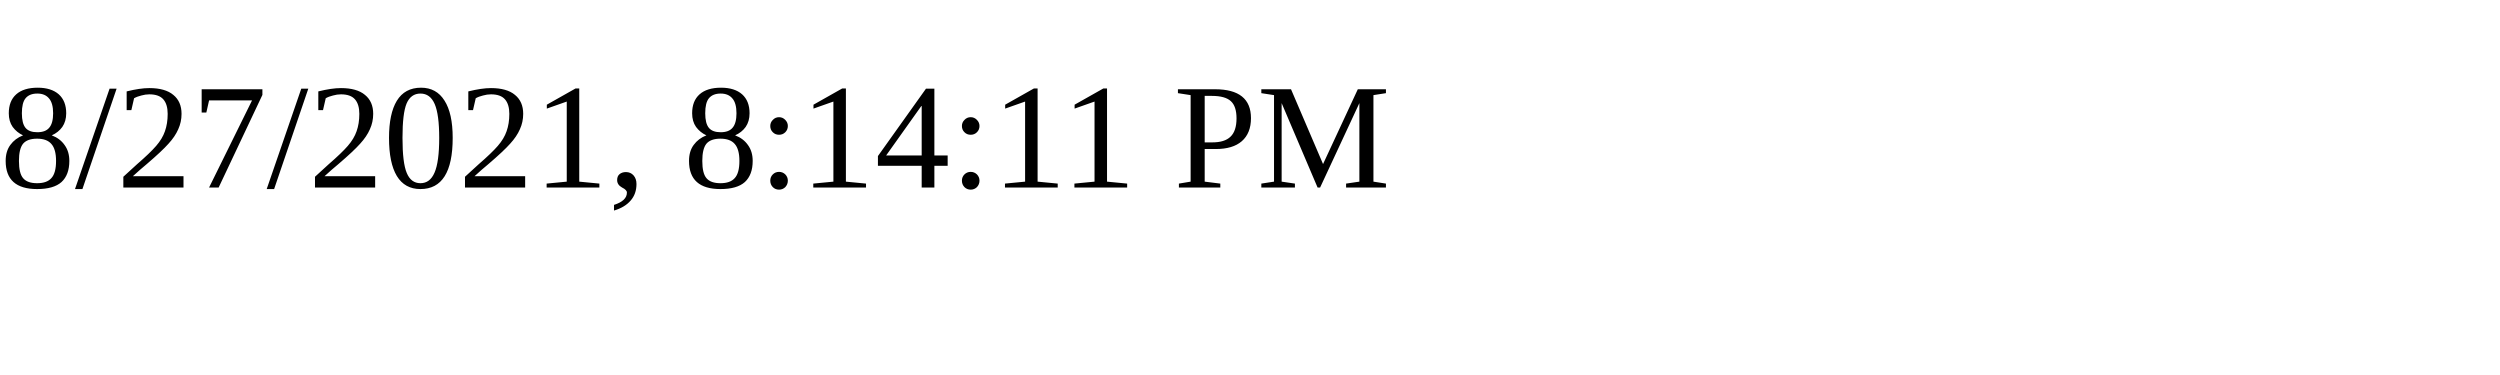
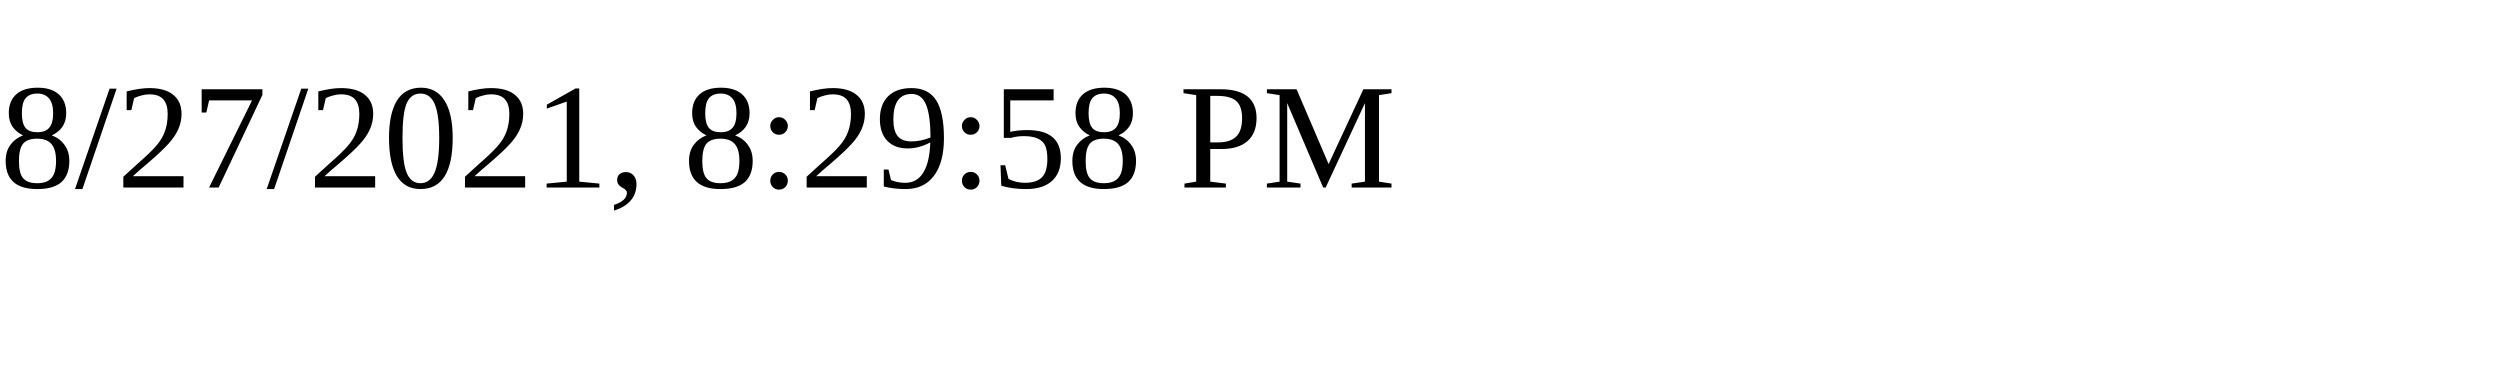
<svg xmlns="http://www.w3.org/2000/svg" height="30" width="200">
-   <text x="0" y="15">8/27/2021, 8:14:11 PM</text>
+   <text x="0" y="15">8/27/2021, 8:29:58 PM</text>
</svg>
